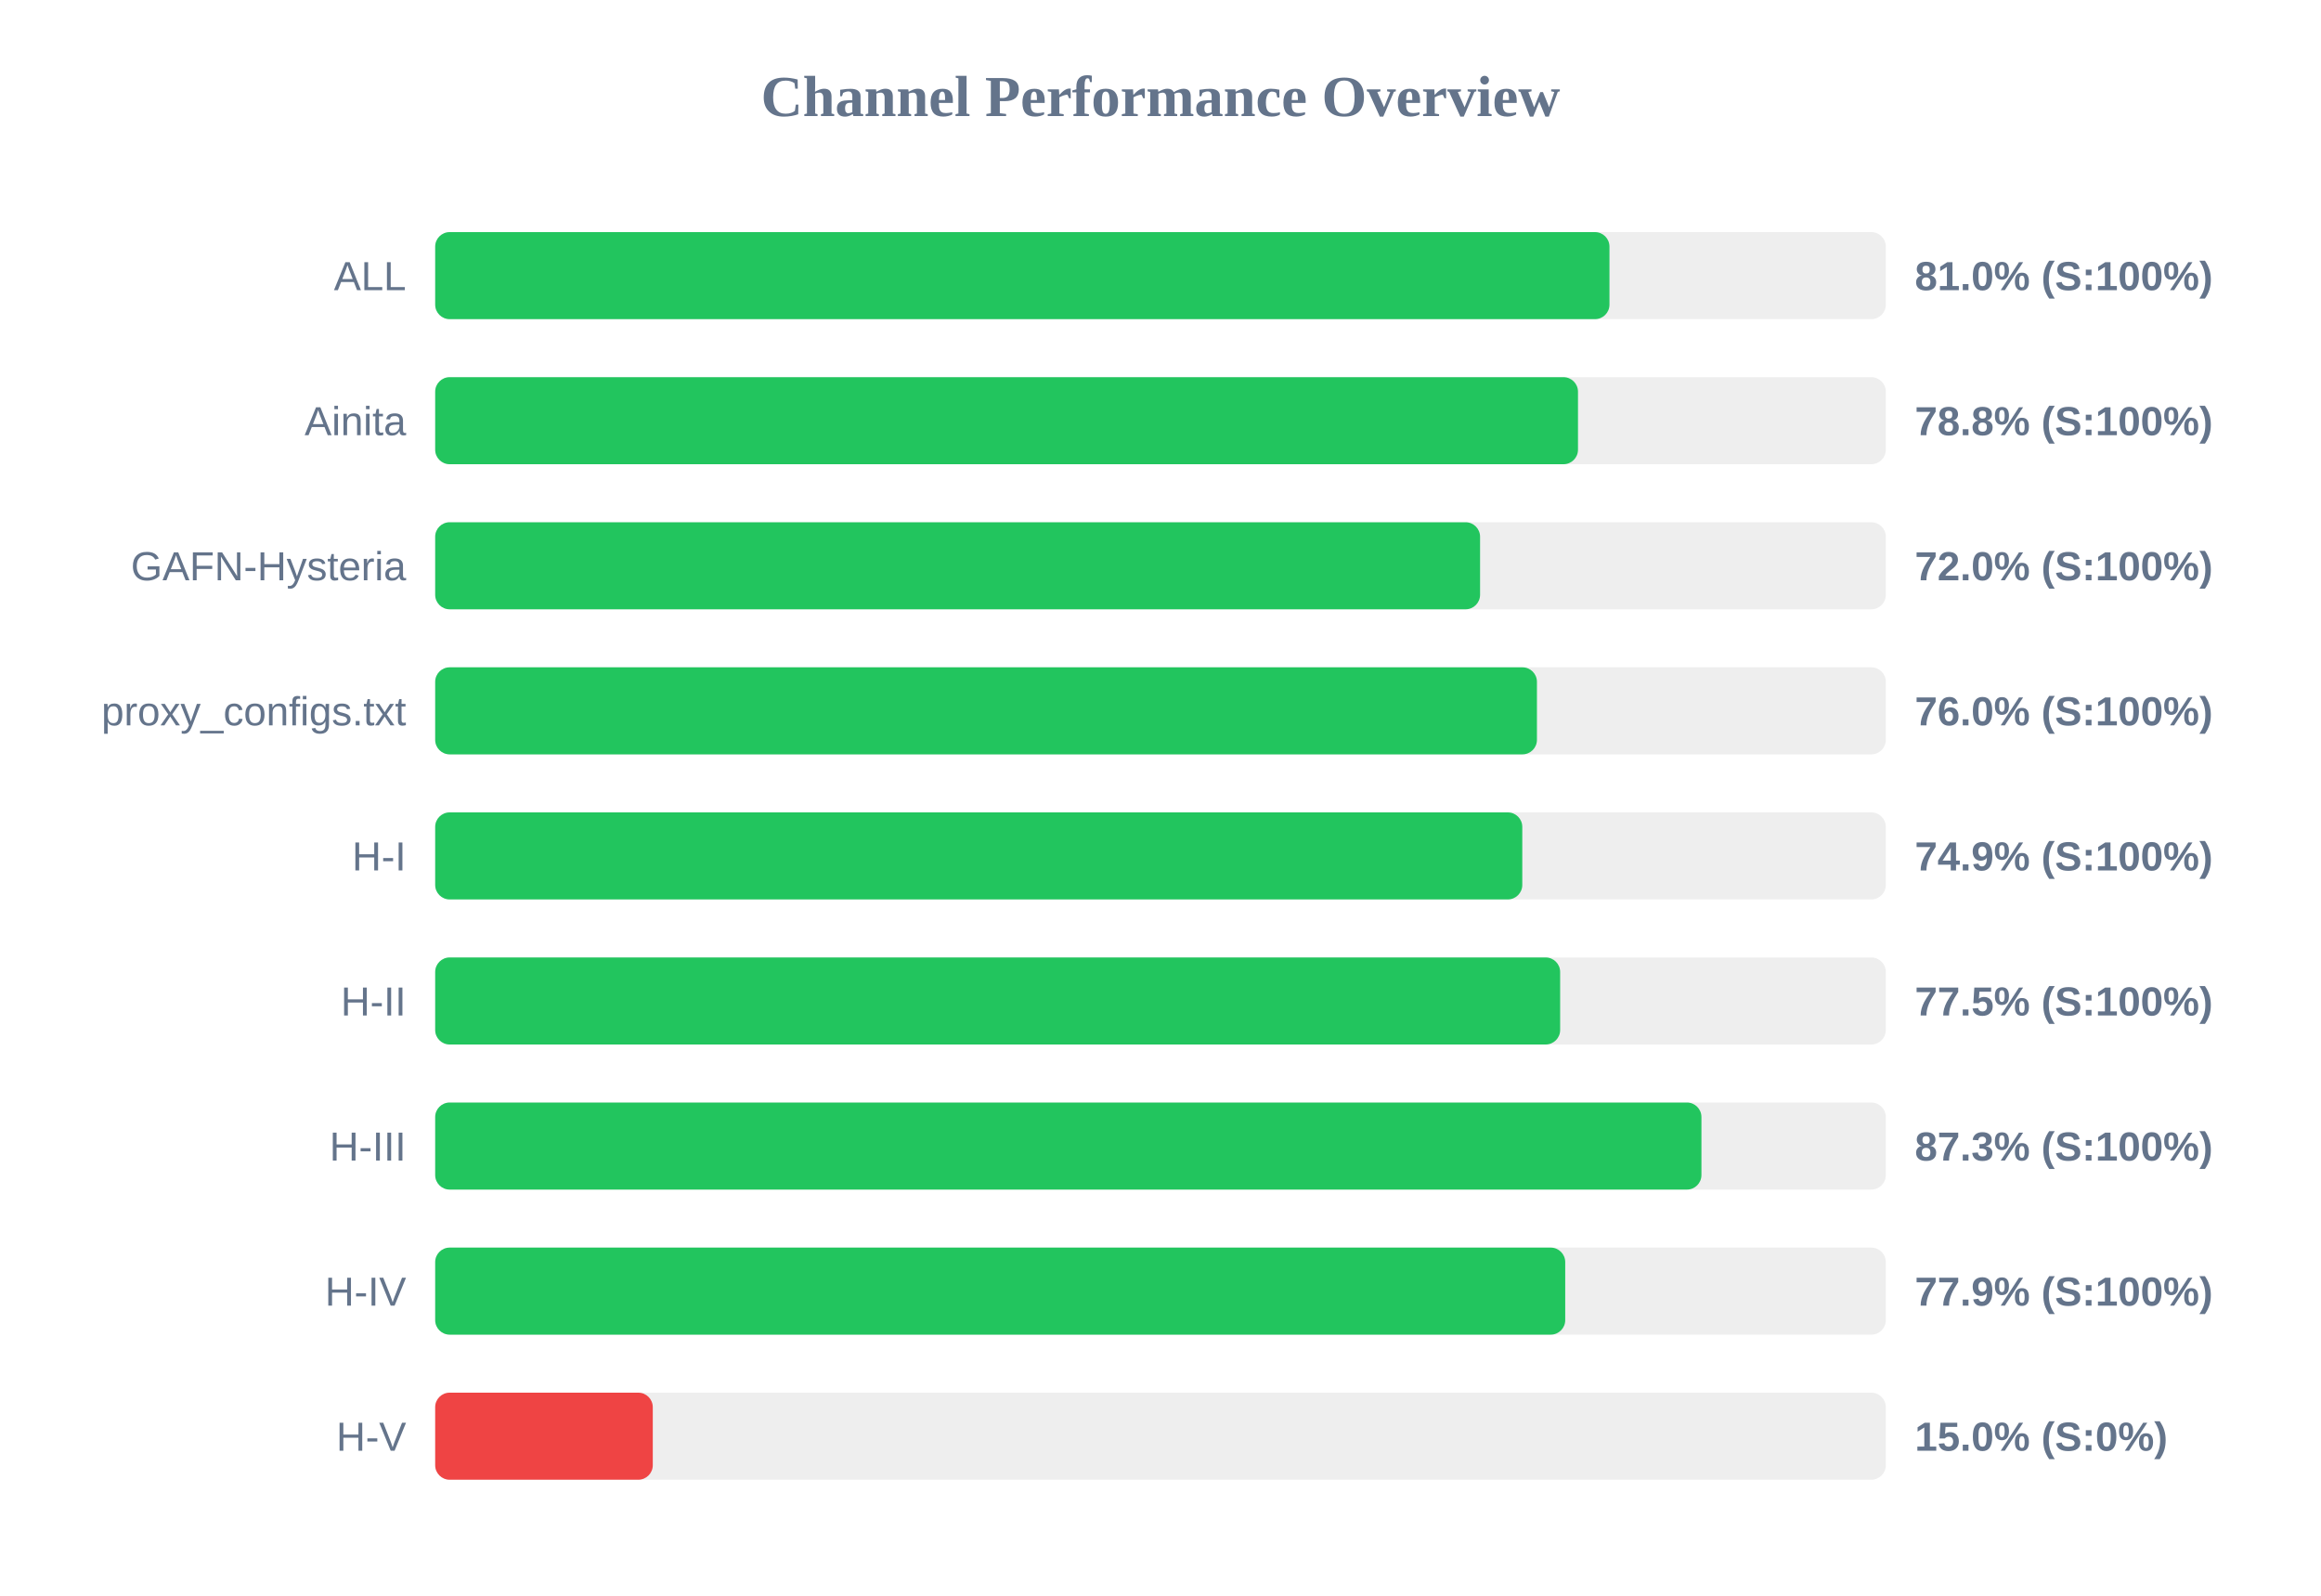
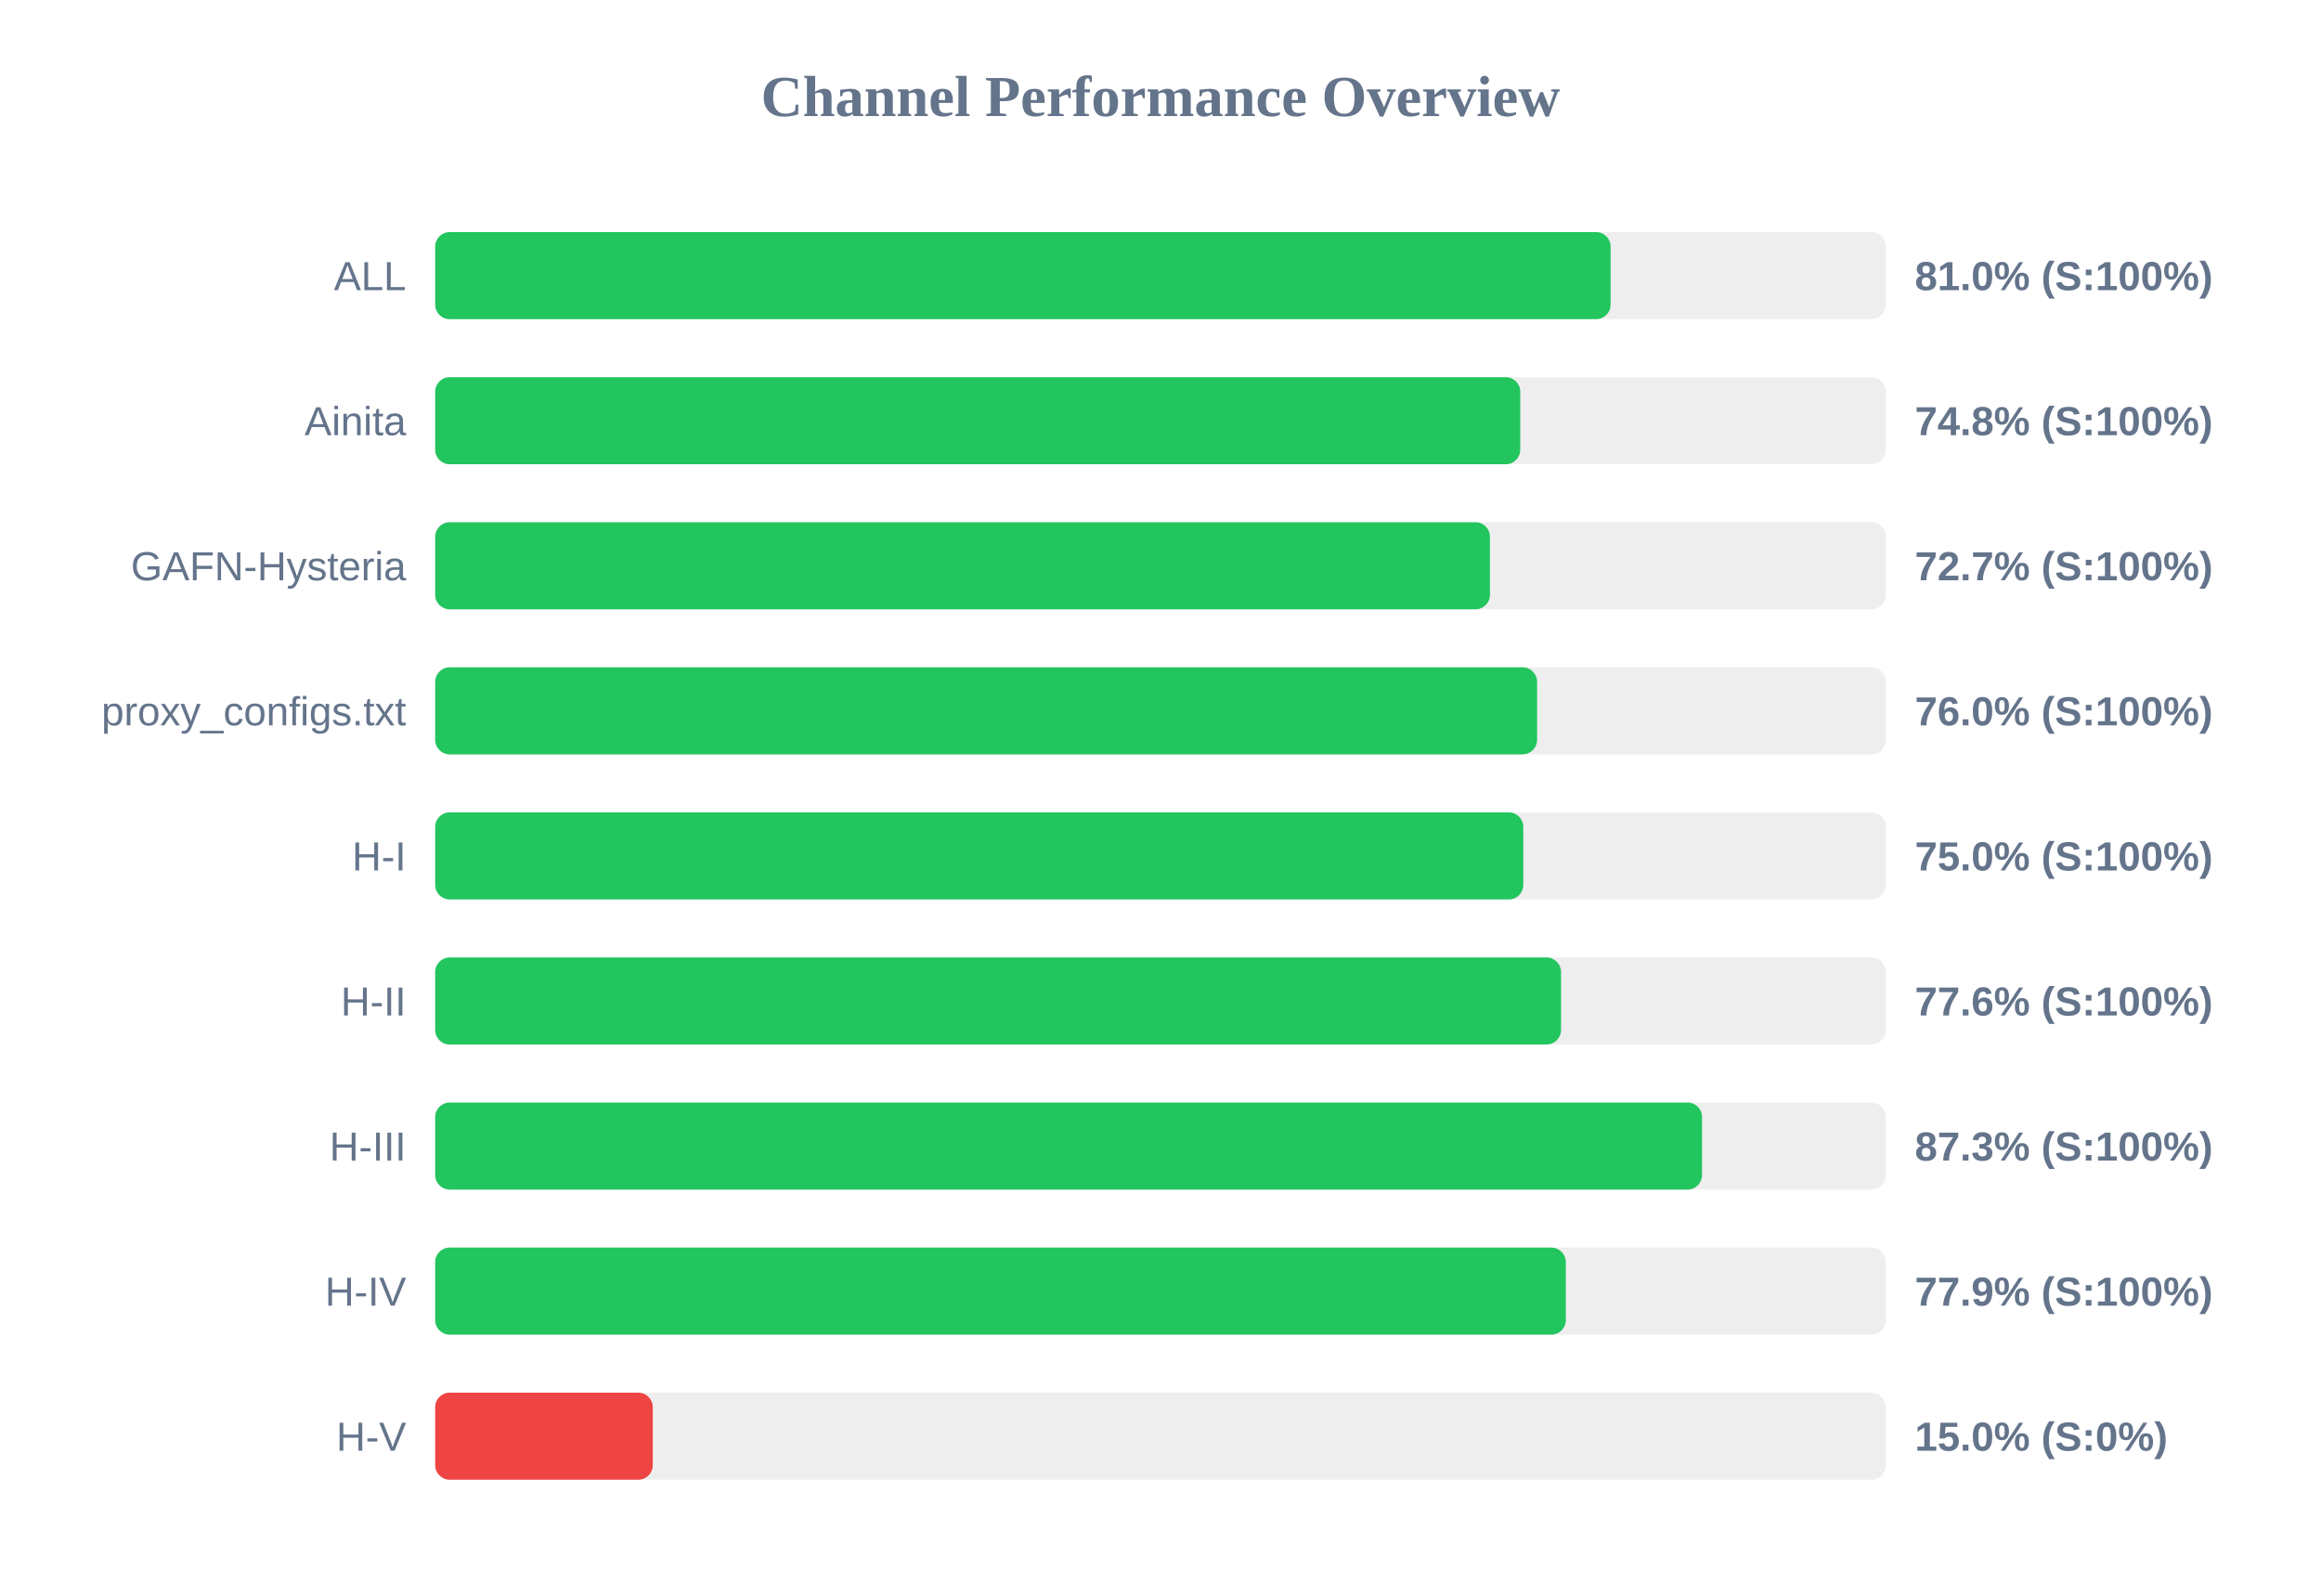
<svg xmlns="http://www.w3.org/2000/svg" width="800" height="550" version="1.1">
  <style>
        .row { font: 14px Arial; fill: #64748b; }
        .score { font: bold 14px Arial; fill: #64748b; }
    </style>
  <text x="400" y="40" text-anchor="middle" font-size="20px" font-weight="bold" fill="#64748b">Channel Performance Overview</text>
  <rect x="150" y="80" width="500" height="30" fill="#eee" rx="5" />
-   <rect x="150" y="80" width="404.75" height="30" fill="#22c55e" rx="5" />
+   <rect x="150" y="80" width="405.15" height="30" fill="#22c55e" rx="5" />
  <text x="140" y="100" text-anchor="end" class="row">ALL</text>
  <text x="660" y="100" text-anchor="start" class="score">81.0% (S:100%)</text>
  <rect x="150" y="130" width="500" height="30" fill="#eee" rx="5" />
-   <rect x="150" y="130" width="393.9" height="30" fill="#22c55e" rx="5" />
+   <rect x="150" y="130" width="374.0" height="30" fill="#22c55e" rx="5" />
  <text x="140" y="150" text-anchor="end" class="row">Ainita</text>
-   <text x="660" y="150" text-anchor="start" class="score">78.8% (S:100%)</text>
+   <text x="660" y="150" text-anchor="start" class="score">74.8% (S:100%)</text>
  <rect x="150" y="180" width="500" height="30" fill="#eee" rx="5" />
-   <rect x="150" y="180" width="360.15" height="30" fill="#22c55e" rx="5" />
+   <rect x="150" y="180" width="363.55" height="30" fill="#22c55e" rx="5" />
  <text x="140" y="200" text-anchor="end" class="row">GAFN-Hysteria</text>
-   <text x="660" y="200" text-anchor="start" class="score">72.0% (S:100%)</text>
+   <text x="660" y="200" text-anchor="start" class="score">72.7% (S:100%)</text>
  <rect x="150" y="230" width="500" height="30" fill="#eee" rx="5" />
-   <rect x="150" y="230" width="379.75" height="30" fill="#22c55e" rx="5" />
+   <rect x="150" y="230" width="379.8" height="30" fill="#22c55e" rx="5" />
  <text x="140" y="250" text-anchor="end" class="row">proxy_configs.txt</text>
  <text x="660" y="250" text-anchor="start" class="score">76.0% (S:100%)</text>
  <rect x="150" y="280" width="500" height="30" fill="#eee" rx="5" />
-   <rect x="150" y="280" width="374.7" height="30" fill="#22c55e" rx="5" />
+   <rect x="150" y="280" width="375.05" height="30" fill="#22c55e" rx="5" />
  <text x="140" y="300" text-anchor="end" class="row">H-I</text>
-   <text x="660" y="300" text-anchor="start" class="score">74.9% (S:100%)</text>
+   <text x="660" y="300" text-anchor="start" class="score">75.0% (S:100%)</text>
  <rect x="150" y="330" width="500" height="30" fill="#eee" rx="5" />
-   <rect x="150" y="330" width="387.75" height="30" fill="#22c55e" rx="5" />
+   <rect x="150" y="330" width="388.05" height="30" fill="#22c55e" rx="5" />
  <text x="140" y="350" text-anchor="end" class="row">H-II</text>
-   <text x="660" y="350" text-anchor="start" class="score">77.5% (S:100%)</text>
+   <text x="660" y="350" text-anchor="start" class="score">77.6% (S:100%)</text>
  <rect x="150" y="380" width="500" height="30" fill="#eee" rx="5" />
-   <rect x="150" y="380" width="436.45" height="30" fill="#22c55e" rx="5" />
+   <rect x="150" y="380" width="436.65" height="30" fill="#22c55e" rx="5" />
  <text x="140" y="400" text-anchor="end" class="row">H-III</text>
  <text x="660" y="400" text-anchor="start" class="score">87.3% (S:100%)</text>
  <rect x="150" y="430" width="500" height="30" fill="#eee" rx="5" />
-   <rect x="150" y="430" width="389.5" height="30" fill="#22c55e" rx="5" />
+   <rect x="150" y="430" width="389.7" height="30" fill="#22c55e" rx="5" />
  <text x="140" y="450" text-anchor="end" class="row">H-IV</text>
  <text x="660" y="450" text-anchor="start" class="score">77.9% (S:100%)</text>
  <rect x="150" y="480" width="500" height="30" fill="#eee" rx="5" />
  <rect x="150" y="480" width="75.0" height="30" fill="#ef4444" rx="5" />
  <text x="140" y="500" text-anchor="end" class="row">H-V</text>
  <text x="660" y="500" text-anchor="start" class="score">15.0% (S:0%)</text>
</svg>
